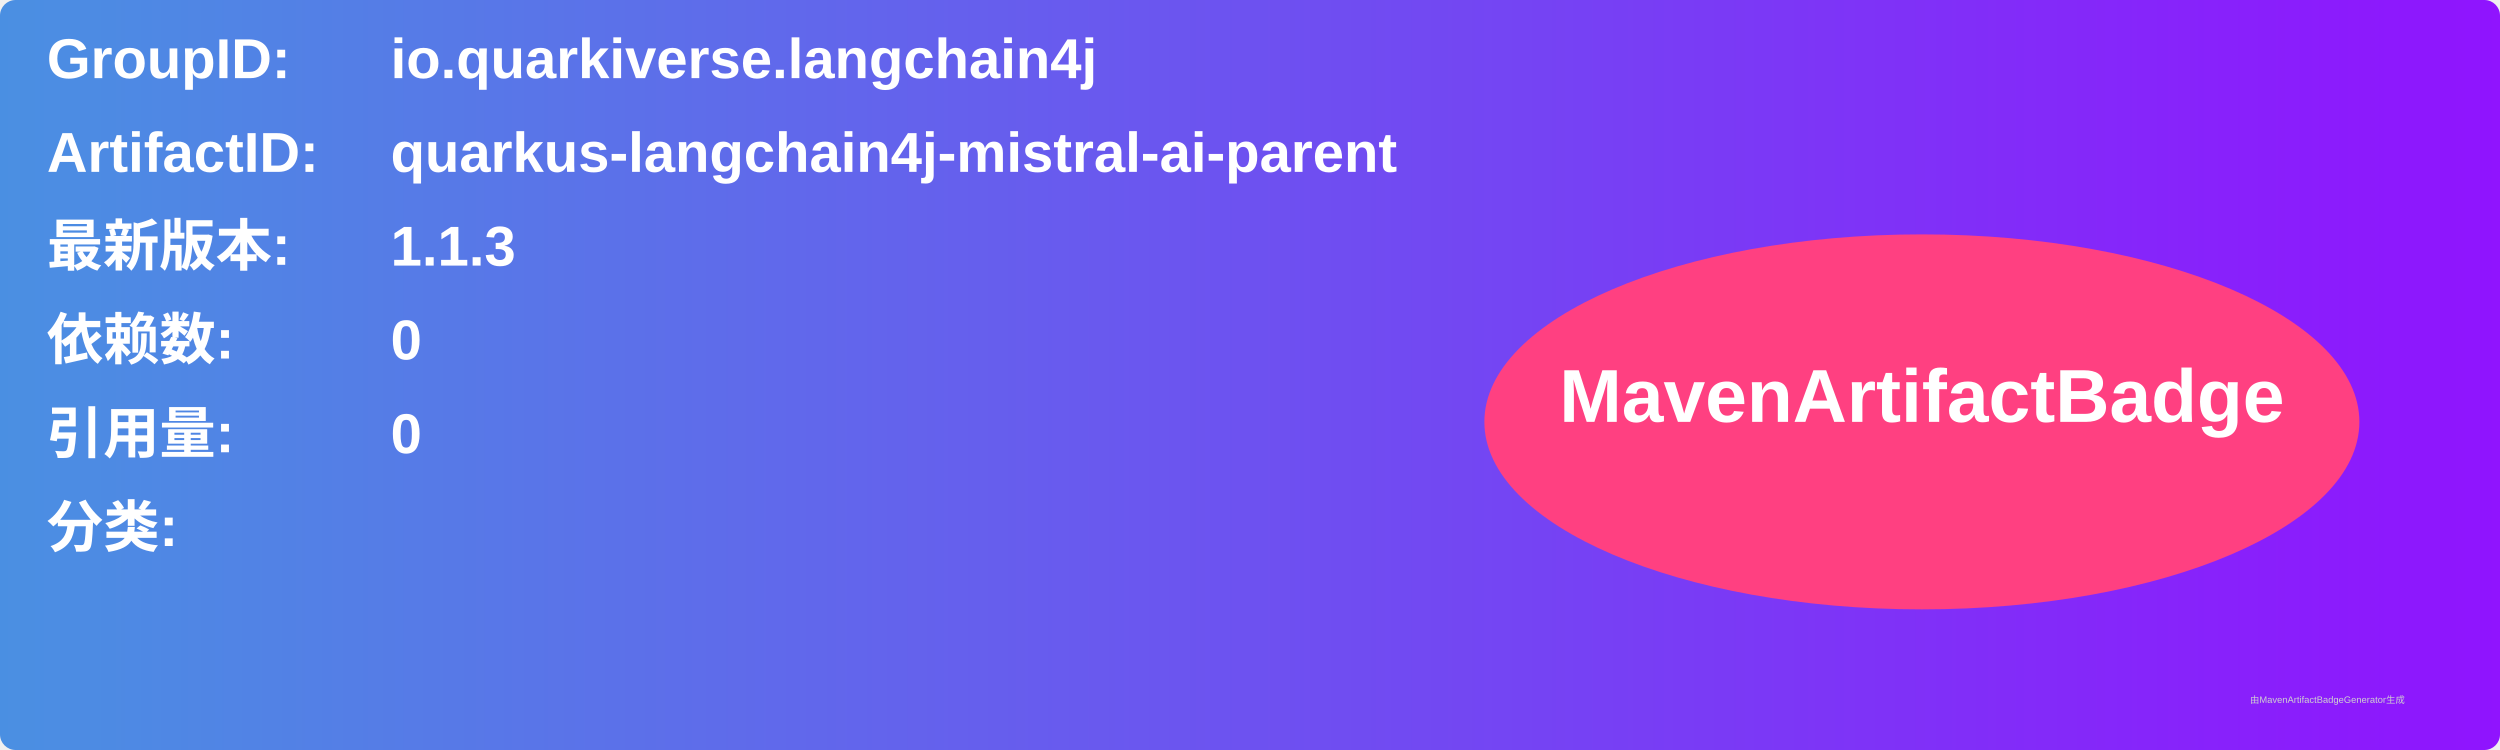
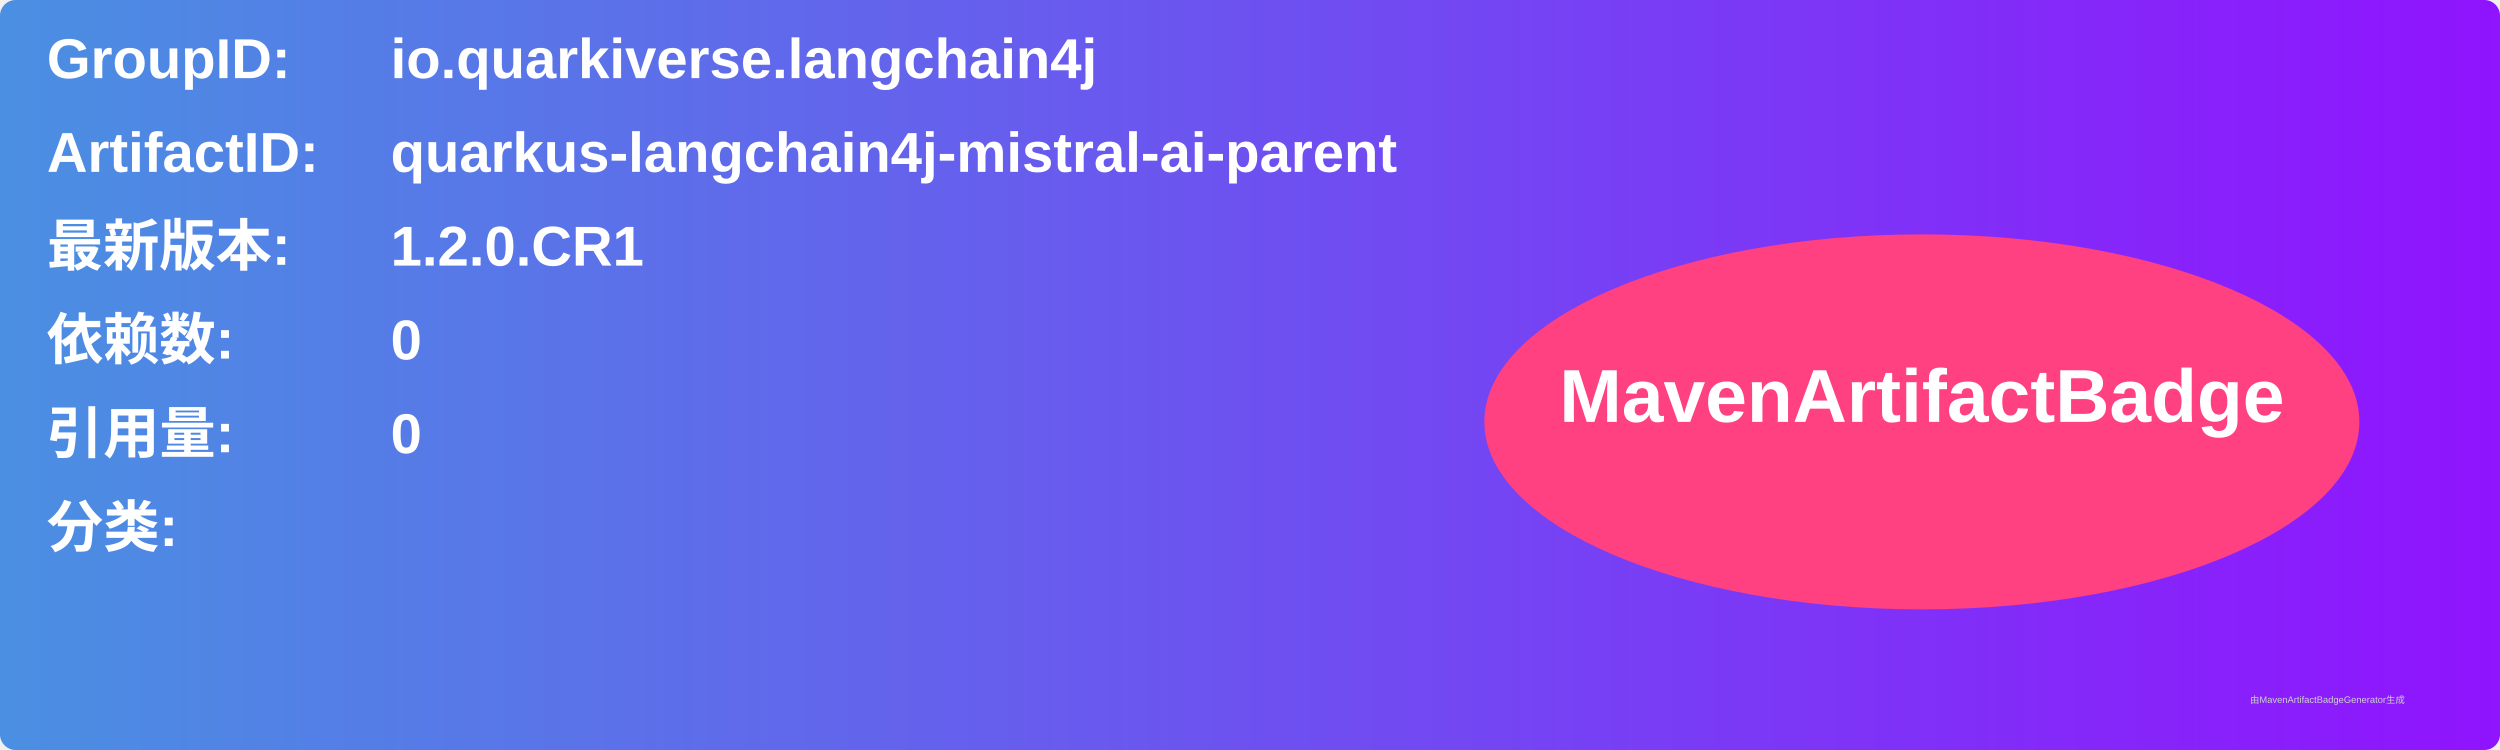
<svg xmlns="http://www.w3.org/2000/svg" width="800" height="240" viewBox="0 0 800 240">
  <linearGradient id="grad" x1="0%" y1="0%" x2="100%" y2="0%">
    <stop offset="0%" stop-color="#4a90e2" />
    <stop offset="100%" stop-color="#9013fe" />
  </linearGradient>
  <rect width="100%" height="100%" rx="5" ry="5" fill="url(#grad)" />
  <g transform="translate(15, 15)">
    <text x="0" y="10" font-family="Arial" font-size="18" fill="white" font-weight="bold" width="260">GroupID:</text>
    <text x="110" y="10" font-family="Arial" font-size="18" fill="white" font-weight="bold" width="460">io.quarkiverse.langchain4j</text>
    <text x="0" y="40" font-family="Arial" font-size="18" fill="white" font-weight="bold" width="260">ArtifactID:</text>
    <text x="110" y="40" font-family="Arial" font-size="18" fill="white" font-weight="bold" width="460">quarkus-langchain4j-mistral-ai-parent</text>
    <text x="0" y="70" font-family="Arial" font-size="18" fill="white" font-weight="bold">最新版本:</text>
    <text x="110" y="70" font-family="Arial" font-size="18" fill="white" font-weight="bold">
-       <tspan font-weight="bold">1.1.3</tspan>
+       <tspan font-weight="bold">1.2.0.CR1</tspan>
    </text>
    <text x="0" y="100" font-family="Arial" font-size="18" fill="white" font-weight="bold">依赖数: </text>
    <text x="110" y="100" font-family="Arial" font-size="18" fill="white">
      <tspan font-weight="bold">0</tspan>
    </text>
    <text x="0" y="130" font-family="Arial" font-size="18" fill="white" font-weight="bold">引用量: </text>
    <text x="110" y="130" font-family="Arial" font-size="18" fill="white">
      <tspan font-weight="bold">0</tspan>
    </text>
    <text x="0" y="160" font-family="Arial" font-size="18" fill="white" font-weight="bold">分类:</text>
    <text x="10" y="190" font-family="Arial" font-size="10" fill="white">
      <tspan font-weight="bold" />
    </text>
    <ellipse cx="600" cy="120" rx="140" ry="60" fill="#ff4081" />
    <text x="600" y="120" text-anchor="middle" font-family="Arial" font-size="24" fill="white" font-weight="bold">MavenArtifactBadge</text>
  </g>
  <text x="720" y="225" font-family="Arial" font-size="3" fill="#d0d0d0">由MavenArtifactBadgeGenerator生成</text>
</svg>
